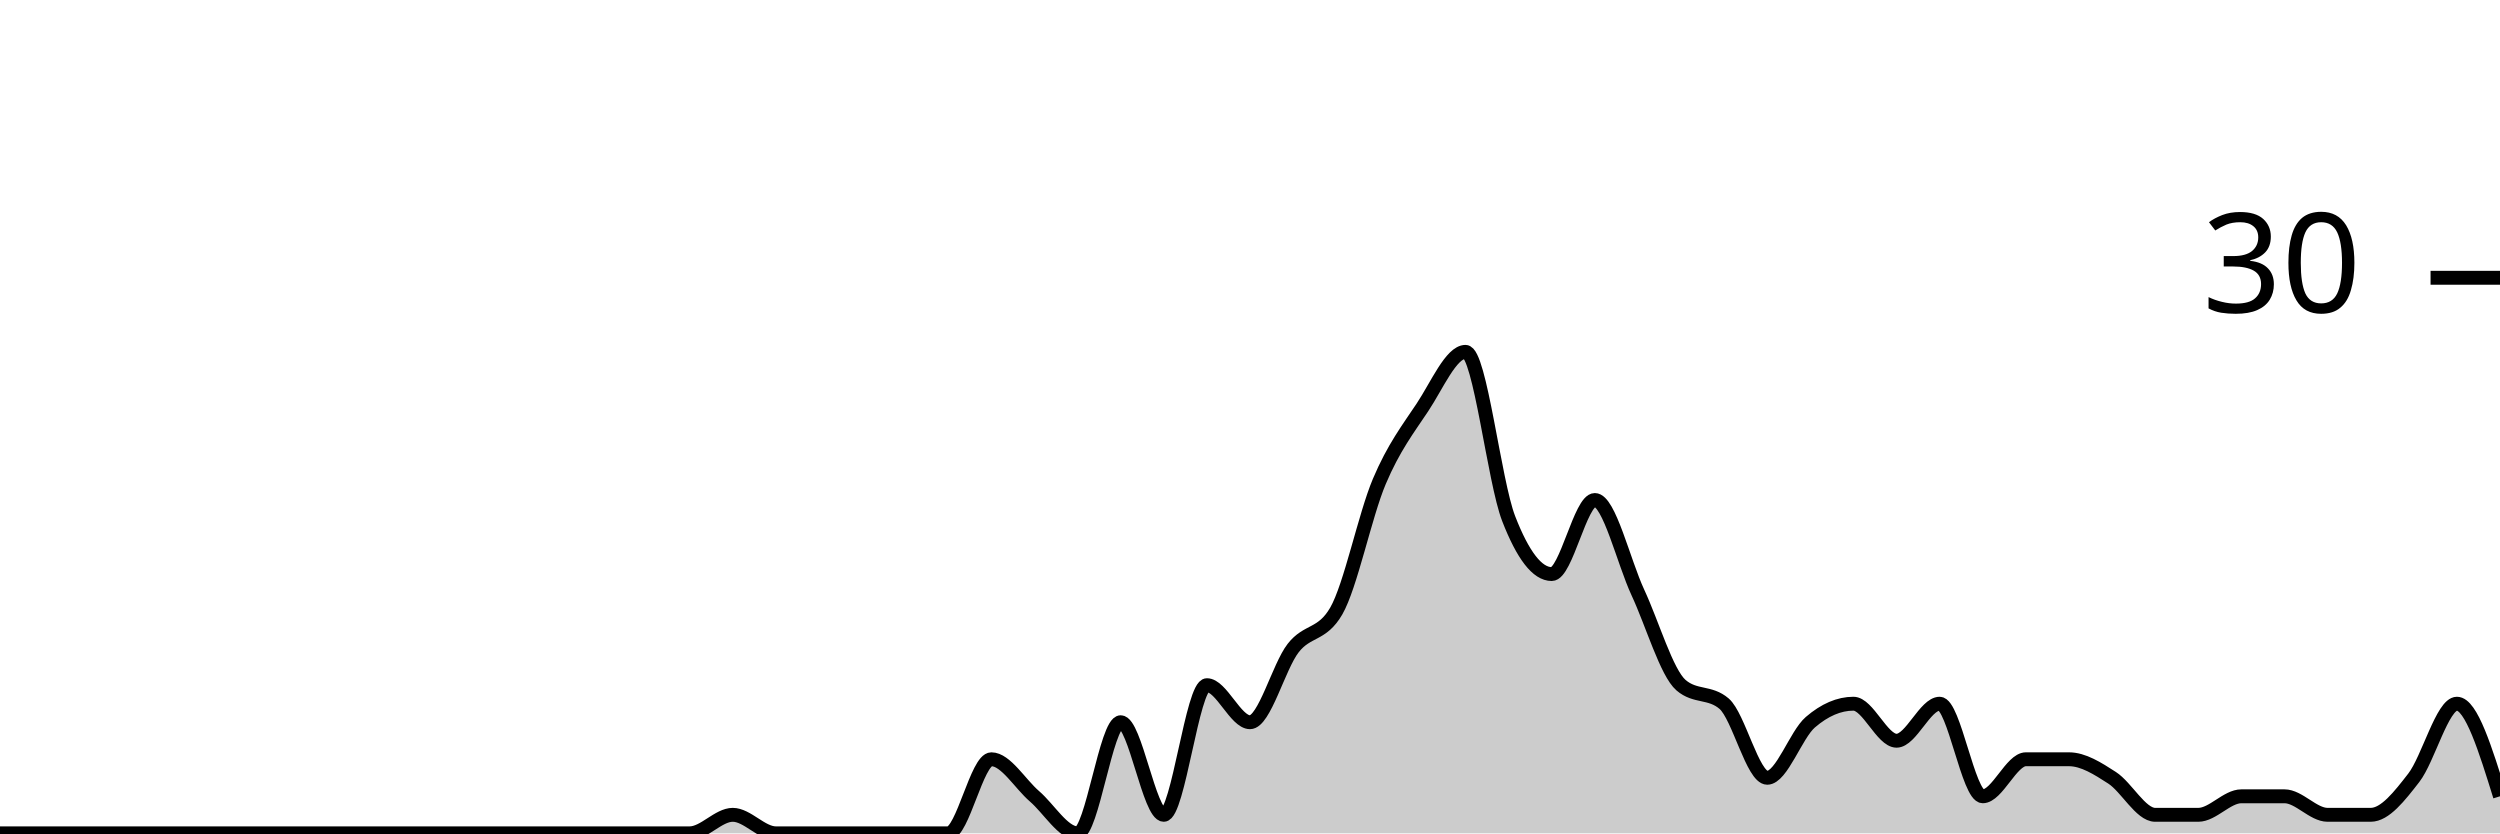
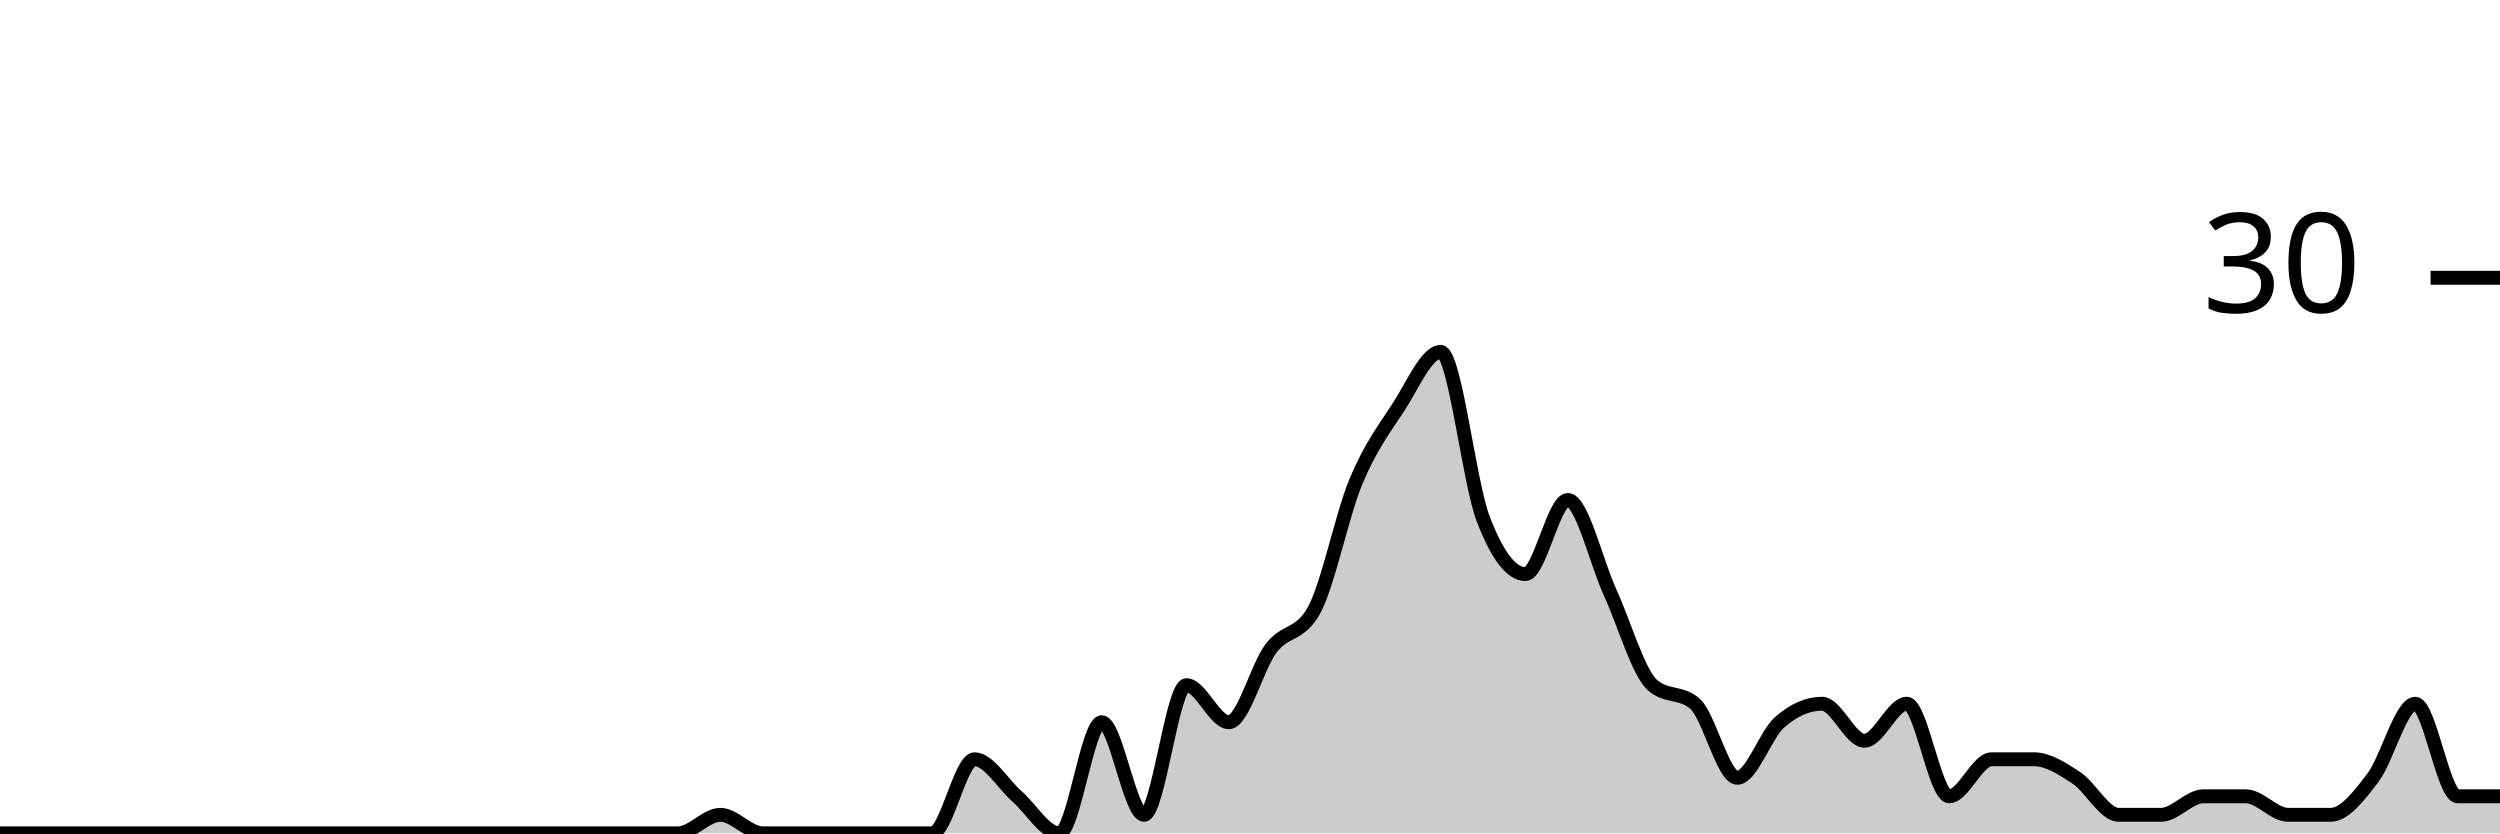
<svg xmlns="http://www.w3.org/2000/svg" viewBox="0 0 180 60">
  <g transform="translate(0,20)">
-     <path class="area" fill="rgba(0, 0, 0, 0.2)" d="M0,40C1.034,40,2.069,40,3.103,40C4.138,40,5.172,40,6.207,40C7.241,40,8.276,40,9.31,40C10.345,40,11.379,40,12.414,40C13.448,40,14.483,40,15.517,40C16.552,40,17.586,40,18.621,40C19.655,40,20.69,40,21.724,40C22.759,40,23.793,40,24.828,40C25.862,40,26.897,40,27.931,40C28.966,40,30,40,31.034,40C32.069,40,33.103,40,34.138,40C35.172,40,36.207,40,37.241,40C38.276,40,39.31,40,40.345,40C41.379,40,42.414,40,43.448,40C44.483,40,45.517,40,46.552,40C47.586,40,48.621,40,49.655,40C50.69,40,51.724,38.667,52.759,38.667C53.793,38.667,54.828,40,55.862,40C56.897,40,57.931,40,58.966,40C60,40,61.034,40,62.069,40C63.103,40,64.138,40,65.172,40C66.207,40,67.241,40,68.276,40C69.31,40,70.345,34.667,71.379,34.667C72.414,34.667,73.448,36.444,74.483,37.333C75.517,38.222,76.552,40,77.586,40C78.621,40,79.655,32,80.69,32C81.724,32,82.759,38.667,83.793,38.667C84.828,38.667,85.862,29.333,86.897,29.333C87.931,29.333,88.966,32,90,32C91.034,32,92.069,28,93.103,26.667C94.138,25.333,95.172,25.778,96.207,24C97.241,22.222,98.276,17.111,99.31,14.667C100.345,12.222,101.379,10.889,102.414,9.333C103.448,7.778,104.483,5.333,105.517,5.333C106.552,5.333,107.586,14.667,108.621,17.333C109.655,20,110.69,21.333,111.724,21.333C112.759,21.333,113.793,16,114.828,16C115.862,16,116.897,20.444,117.931,22.667C118.966,24.889,120,28.444,121.034,29.333C122.069,30.222,123.103,29.778,124.138,30.667C125.172,31.556,126.207,36,127.241,36C128.276,36,129.31,32.889,130.345,32C131.379,31.111,132.414,30.667,133.448,30.667C134.483,30.667,135.517,33.333,136.552,33.333C137.586,33.333,138.621,30.667,139.655,30.667C140.69,30.667,141.724,37.333,142.759,37.333C143.793,37.333,144.828,34.667,145.862,34.667C146.897,34.667,147.931,34.667,148.966,34.667C150,34.667,151.034,35.333,152.069,36C153.103,36.667,154.138,38.667,155.172,38.667C156.207,38.667,157.241,38.667,158.276,38.667C159.31,38.667,160.345,37.333,161.379,37.333C162.414,37.333,163.448,37.333,164.483,37.333C165.517,37.333,166.552,38.667,167.586,38.667C168.621,38.667,169.655,38.667,170.69,38.667C171.724,38.667,172.759,37.333,173.793,36C174.828,34.667,175.862,30.667,176.897,30.667C177.931,30.667,178.966,34,180,37.333L180,40C178.966,40,177.931,40,176.897,40C175.862,40,174.828,40,173.793,40C172.759,40,171.724,40,170.69,40C169.655,40,168.621,40,167.586,40C166.552,40,165.517,40,164.483,40C163.448,40,162.414,40,161.379,40C160.345,40,159.31,40,158.276,40C157.241,40,156.207,40,155.172,40C154.138,40,153.103,40,152.069,40C151.034,40,150,40,148.966,40C147.931,40,146.897,40,145.862,40C144.828,40,143.793,40,142.759,40C141.724,40,140.69,40,139.655,40C138.621,40,137.586,40,136.552,40C135.517,40,134.483,40,133.448,40C132.414,40,131.379,40,130.345,40C129.31,40,128.276,40,127.241,40C126.207,40,125.172,40,124.138,40C123.103,40,122.069,40,121.034,40C120,40,118.966,40,117.931,40C116.897,40,115.862,40,114.828,40C113.793,40,112.759,40,111.724,40C110.69,40,109.655,40,108.621,40C107.586,40,106.552,40,105.517,40C104.483,40,103.448,40,102.414,40C101.379,40,100.345,40,99.31,40C98.276,40,97.241,40,96.207,40C95.172,40,94.138,40,93.103,40C92.069,40,91.034,40,90,40C88.966,40,87.931,40,86.897,40C85.862,40,84.828,40,83.793,40C82.759,40,81.724,40,80.69,40C79.655,40,78.621,40,77.586,40C76.552,40,75.517,40,74.483,40C73.448,40,72.414,40,71.379,40C70.345,40,69.31,40,68.276,40C67.241,40,66.207,40,65.172,40C64.138,40,63.103,40,62.069,40C61.034,40,60,40,58.966,40C57.931,40,56.897,40,55.862,40C54.828,40,53.793,40,52.759,40C51.724,40,50.69,40,49.655,40C48.621,40,47.586,40,46.552,40C45.517,40,44.483,40,43.448,40C42.414,40,41.379,40,40.345,40C39.31,40,38.276,40,37.241,40C36.207,40,35.172,40,34.138,40C33.103,40,32.069,40,31.034,40C30,40,28.966,40,27.931,40C26.897,40,25.862,40,24.828,40C23.793,40,22.759,40,21.724,40C20.69,40,19.655,40,18.621,40C17.586,40,16.552,40,15.517,40C14.483,40,13.448,40,12.414,40C11.379,40,10.345,40,9.31,40C8.276,40,7.241,40,6.207,40C5.172,40,4.138,40,3.103,40C2.069,40,1.034,40,0,40Z" />
-     <path class="line" stroke="black" fill="none" d="M0,40C1.034,40,2.069,40,3.103,40C4.138,40,5.172,40,6.207,40C7.241,40,8.276,40,9.31,40C10.345,40,11.379,40,12.414,40C13.448,40,14.483,40,15.517,40C16.552,40,17.586,40,18.621,40C19.655,40,20.69,40,21.724,40C22.759,40,23.793,40,24.828,40C25.862,40,26.897,40,27.931,40C28.966,40,30,40,31.034,40C32.069,40,33.103,40,34.138,40C35.172,40,36.207,40,37.241,40C38.276,40,39.31,40,40.345,40C41.379,40,42.414,40,43.448,40C44.483,40,45.517,40,46.552,40C47.586,40,48.621,40,49.655,40C50.69,40,51.724,38.667,52.759,38.667C53.793,38.667,54.828,40,55.862,40C56.897,40,57.931,40,58.966,40C60,40,61.034,40,62.069,40C63.103,40,64.138,40,65.172,40C66.207,40,67.241,40,68.276,40C69.31,40,70.345,34.667,71.379,34.667C72.414,34.667,73.448,36.444,74.483,37.333C75.517,38.222,76.552,40,77.586,40C78.621,40,79.655,32,80.69,32C81.724,32,82.759,38.667,83.793,38.667C84.828,38.667,85.862,29.333,86.897,29.333C87.931,29.333,88.966,32,90,32C91.034,32,92.069,28,93.103,26.667C94.138,25.333,95.172,25.778,96.207,24C97.241,22.222,98.276,17.111,99.31,14.667C100.345,12.222,101.379,10.889,102.414,9.333C103.448,7.778,104.483,5.333,105.517,5.333C106.552,5.333,107.586,14.667,108.621,17.333C109.655,20,110.69,21.333,111.724,21.333C112.759,21.333,113.793,16,114.828,16C115.862,16,116.897,20.444,117.931,22.667C118.966,24.889,120,28.444,121.034,29.333C122.069,30.222,123.103,29.778,124.138,30.667C125.172,31.556,126.207,36,127.241,36C128.276,36,129.31,32.889,130.345,32C131.379,31.111,132.414,30.667,133.448,30.667C134.483,30.667,135.517,33.333,136.552,33.333C137.586,33.333,138.621,30.667,139.655,30.667C140.69,30.667,141.724,37.333,142.759,37.333C143.793,37.333,144.828,34.667,145.862,34.667C146.897,34.667,147.931,34.667,148.966,34.667C150,34.667,151.034,35.333,152.069,36C153.103,36.667,154.138,38.667,155.172,38.667C156.207,38.667,157.241,38.667,158.276,38.667C159.31,38.667,160.345,37.333,161.379,37.333C162.414,37.333,163.448,37.333,164.483,37.333C165.517,37.333,166.552,38.667,167.586,38.667C168.621,38.667,169.655,38.667,170.69,38.667C171.724,38.667,172.759,37.333,173.793,36C174.828,34.667,175.862,30.667,176.897,30.667C177.931,30.667,178.966,34,180,37.333" />
+     <path class="area" fill="rgba(0, 0, 0, 0.2)" d="M0,40C1.017,40,2.034,40,3.051,40C4.068,40,5.085,40,6.102,40C7.119,40,8.136,40,9.153,40C10.169,40,11.186,40,12.203,40C13.22,40,14.237,40,15.254,40C16.271,40,17.288,40,18.305,40C19.322,40,20.339,40,21.356,40C22.373,40,23.39,40,24.407,40C25.424,40,26.441,40,27.458,40C28.475,40,29.492,40,30.508,40C31.525,40,32.542,40,33.559,40C34.576,40,35.593,40,36.61,40C37.627,40,38.644,40,39.661,40C40.678,40,41.695,40,42.712,40C43.729,40,44.746,40,45.763,40C46.78,40,47.797,40,48.814,40C49.831,40,50.847,38.667,51.864,38.667C52.881,38.667,53.898,40,54.915,40C55.932,40,56.949,40,57.966,40C58.983,40,60,40,61.017,40C62.034,40,63.051,40,64.068,40C65.085,40,66.102,40,67.119,40C68.136,40,69.153,34.667,70.169,34.667C71.186,34.667,72.203,36.444,73.22,37.333C74.237,38.222,75.254,40,76.271,40C77.288,40,78.305,32,79.322,32C80.339,32,81.356,38.667,82.373,38.667C83.39,38.667,84.407,29.333,85.424,29.333C86.441,29.333,87.458,32,88.475,32C89.492,32,90.508,28,91.525,26.667C92.542,25.333,93.559,25.778,94.576,24C95.593,22.222,96.61,17.111,97.627,14.667C98.644,12.222,99.661,10.889,100.678,9.333C101.695,7.778,102.712,5.333,103.729,5.333C104.746,5.333,105.763,14.667,106.78,17.333C107.797,20,108.814,21.333,109.831,21.333C110.847,21.333,111.864,16,112.881,16C113.898,16,114.915,20.444,115.932,22.667C116.949,24.889,117.966,28.444,118.983,29.333C120,30.222,121.017,29.778,122.034,30.667C123.051,31.556,124.068,36,125.085,36C126.102,36,127.119,32.889,128.136,32C129.153,31.111,130.169,30.667,131.186,30.667C132.203,30.667,133.22,33.333,134.237,33.333C135.254,33.333,136.271,30.667,137.288,30.667C138.305,30.667,139.322,37.333,140.339,37.333C141.356,37.333,142.373,34.667,143.39,34.667C144.407,34.667,145.424,34.667,146.441,34.667C147.458,34.667,148.475,35.333,149.492,36C150.508,36.667,151.525,38.667,152.542,38.667C153.559,38.667,154.576,38.667,155.593,38.667C156.61,38.667,157.627,37.333,158.644,37.333C159.661,37.333,160.678,37.333,161.695,37.333C162.712,37.333,163.729,38.667,164.746,38.667C165.763,38.667,166.78,38.667,167.797,38.667C168.814,38.667,169.831,37.333,170.847,36C171.864,34.667,172.881,30.667,173.898,30.667C174.915,30.667,175.932,37.333,176.949,37.333C177.966,37.333,178.983,37.333,180,37.333L180,40C178.983,40,177.966,40,176.949,40C175.932,40,174.915,40,173.898,40C172.881,40,171.864,40,170.847,40C169.831,40,168.814,40,167.797,40C166.78,40,165.763,40,164.746,40C163.729,40,162.712,40,161.695,40C160.678,40,159.661,40,158.644,40C157.627,40,156.61,40,155.593,40C154.576,40,153.559,40,152.542,40C151.525,40,150.508,40,149.492,40C148.475,40,147.458,40,146.441,40C145.424,40,144.407,40,143.39,40C142.373,40,141.356,40,140.339,40C139.322,40,138.305,40,137.288,40C136.271,40,135.254,40,134.237,40C133.22,40,132.203,40,131.186,40C130.169,40,129.153,40,128.136,40C127.119,40,126.102,40,125.085,40C124.068,40,123.051,40,122.034,40C121.017,40,120,40,118.983,40C117.966,40,116.949,40,115.932,40C114.915,40,113.898,40,112.881,40C111.864,40,110.847,40,109.831,40C108.814,40,107.797,40,106.78,40C105.763,40,104.746,40,103.729,40C102.712,40,101.695,40,100.678,40C99.661,40,98.644,40,97.627,40C96.61,40,95.593,40,94.576,40C93.559,40,92.542,40,91.525,40C90.508,40,89.492,40,88.475,40C87.458,40,86.441,40,85.424,40C84.407,40,83.39,40,82.373,40C81.356,40,80.339,40,79.322,40C78.305,40,77.288,40,76.271,40C75.254,40,74.237,40,73.22,40C72.203,40,71.186,40,70.169,40C69.153,40,68.136,40,67.119,40C66.102,40,65.085,40,64.068,40C63.051,40,62.034,40,61.017,40C60,40,58.983,40,57.966,40C56.949,40,55.932,40,54.915,40C53.898,40,52.881,40,51.864,40C50.847,40,49.831,40,48.814,40C47.797,40,46.78,40,45.763,40C44.746,40,43.729,40,42.712,40C41.695,40,40.678,40,39.661,40C38.644,40,37.627,40,36.61,40C35.593,40,34.576,40,33.559,40C32.542,40,31.525,40,30.508,40C29.492,40,28.475,40,27.458,40C26.441,40,25.424,40,24.407,40C23.39,40,22.373,40,21.356,40C20.339,40,19.322,40,18.305,40C17.288,40,16.271,40,15.254,40C14.237,40,13.22,40,12.203,40C11.186,40,10.169,40,9.153,40C8.136,40,7.119,40,6.102,40C5.085,40,4.068,40,3.051,40C2.034,40,1.017,40,0,40Z" />
+     <path class="line" stroke="black" fill="none" d="M0,40C1.017,40,2.034,40,3.051,40C4.068,40,5.085,40,6.102,40C7.119,40,8.136,40,9.153,40C10.169,40,11.186,40,12.203,40C13.22,40,14.237,40,15.254,40C16.271,40,17.288,40,18.305,40C19.322,40,20.339,40,21.356,40C22.373,40,23.39,40,24.407,40C25.424,40,26.441,40,27.458,40C28.475,40,29.492,40,30.508,40C31.525,40,32.542,40,33.559,40C34.576,40,35.593,40,36.61,40C37.627,40,38.644,40,39.661,40C40.678,40,41.695,40,42.712,40C43.729,40,44.746,40,45.763,40C46.78,40,47.797,40,48.814,40C49.831,40,50.847,38.667,51.864,38.667C52.881,38.667,53.898,40,54.915,40C55.932,40,56.949,40,57.966,40C58.983,40,60,40,61.017,40C62.034,40,63.051,40,64.068,40C65.085,40,66.102,40,67.119,40C68.136,40,69.153,34.667,70.169,34.667C71.186,34.667,72.203,36.444,73.22,37.333C74.237,38.222,75.254,40,76.271,40C77.288,40,78.305,32,79.322,32C80.339,32,81.356,38.667,82.373,38.667C83.39,38.667,84.407,29.333,85.424,29.333C86.441,29.333,87.458,32,88.475,32C89.492,32,90.508,28,91.525,26.667C92.542,25.333,93.559,25.778,94.576,24C95.593,22.222,96.61,17.111,97.627,14.667C98.644,12.222,99.661,10.889,100.678,9.333C101.695,7.778,102.712,5.333,103.729,5.333C104.746,5.333,105.763,14.667,106.78,17.333C107.797,20,108.814,21.333,109.831,21.333C110.847,21.333,111.864,16,112.881,16C113.898,16,114.915,20.444,115.932,22.667C116.949,24.889,117.966,28.444,118.983,29.333C120,30.222,121.017,29.778,122.034,30.667C123.051,31.556,124.068,36,125.085,36C126.102,36,127.119,32.889,128.136,32C129.153,31.111,130.169,30.667,131.186,30.667C132.203,30.667,133.22,33.333,134.237,33.333C135.254,33.333,136.271,30.667,137.288,30.667C138.305,30.667,139.322,37.333,140.339,37.333C141.356,37.333,142.373,34.667,143.39,34.667C144.407,34.667,145.424,34.667,146.441,34.667C147.458,34.667,148.475,35.333,149.492,36C150.508,36.667,151.525,38.667,152.542,38.667C153.559,38.667,154.576,38.667,155.593,38.667C156.61,38.667,157.627,37.333,158.644,37.333C159.661,37.333,160.678,37.333,161.695,37.333C162.712,37.333,163.729,38.667,164.746,38.667C165.763,38.667,166.78,38.667,167.797,38.667C168.814,38.667,169.831,37.333,170.847,36C171.864,34.667,172.881,30.667,173.898,30.667C174.915,30.667,175.932,37.333,176.949,37.333C177.966,37.333,178.983,37.333,180,37.333" />
    <path class="axis-ceiling" stroke-width="1" stroke="black" fill="none" d="M175,0L180,0" />
    <text class="axis-ceiling-label" font-family="sans-serif" text-anchor="end" font-size="10px" x="170" y="2.5">30</text>
  </g>
</svg>
